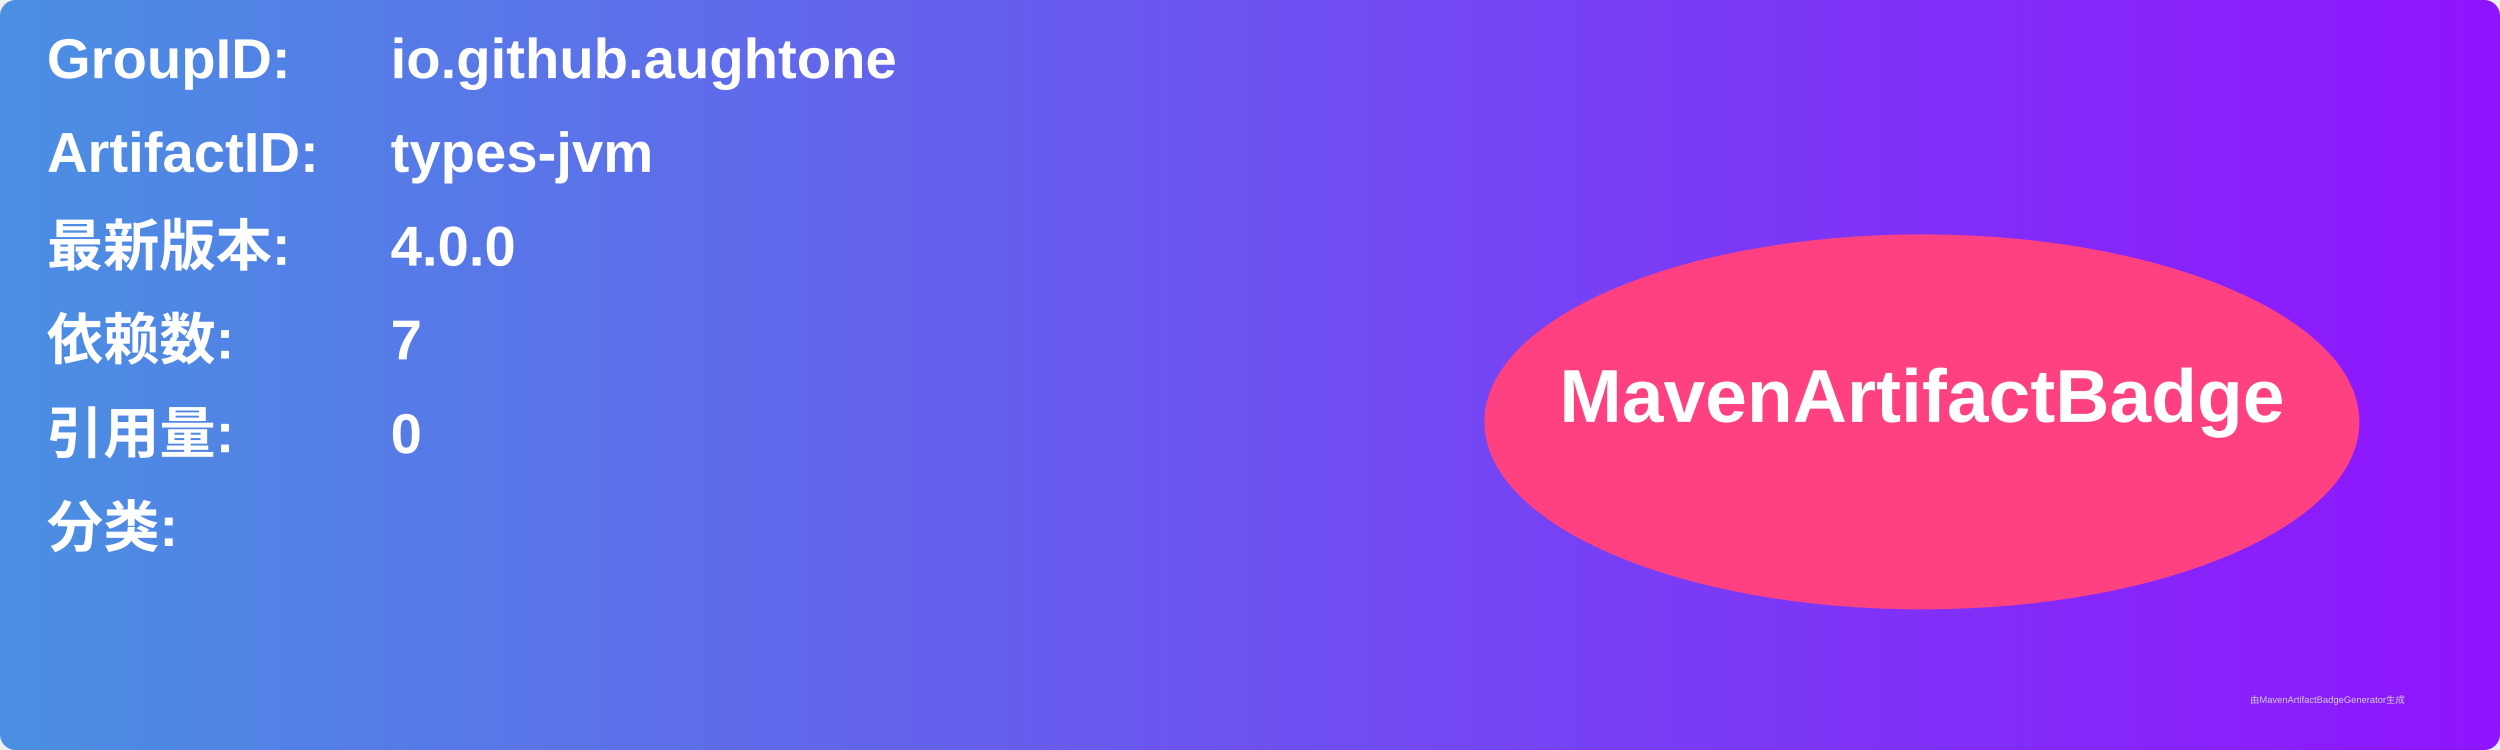
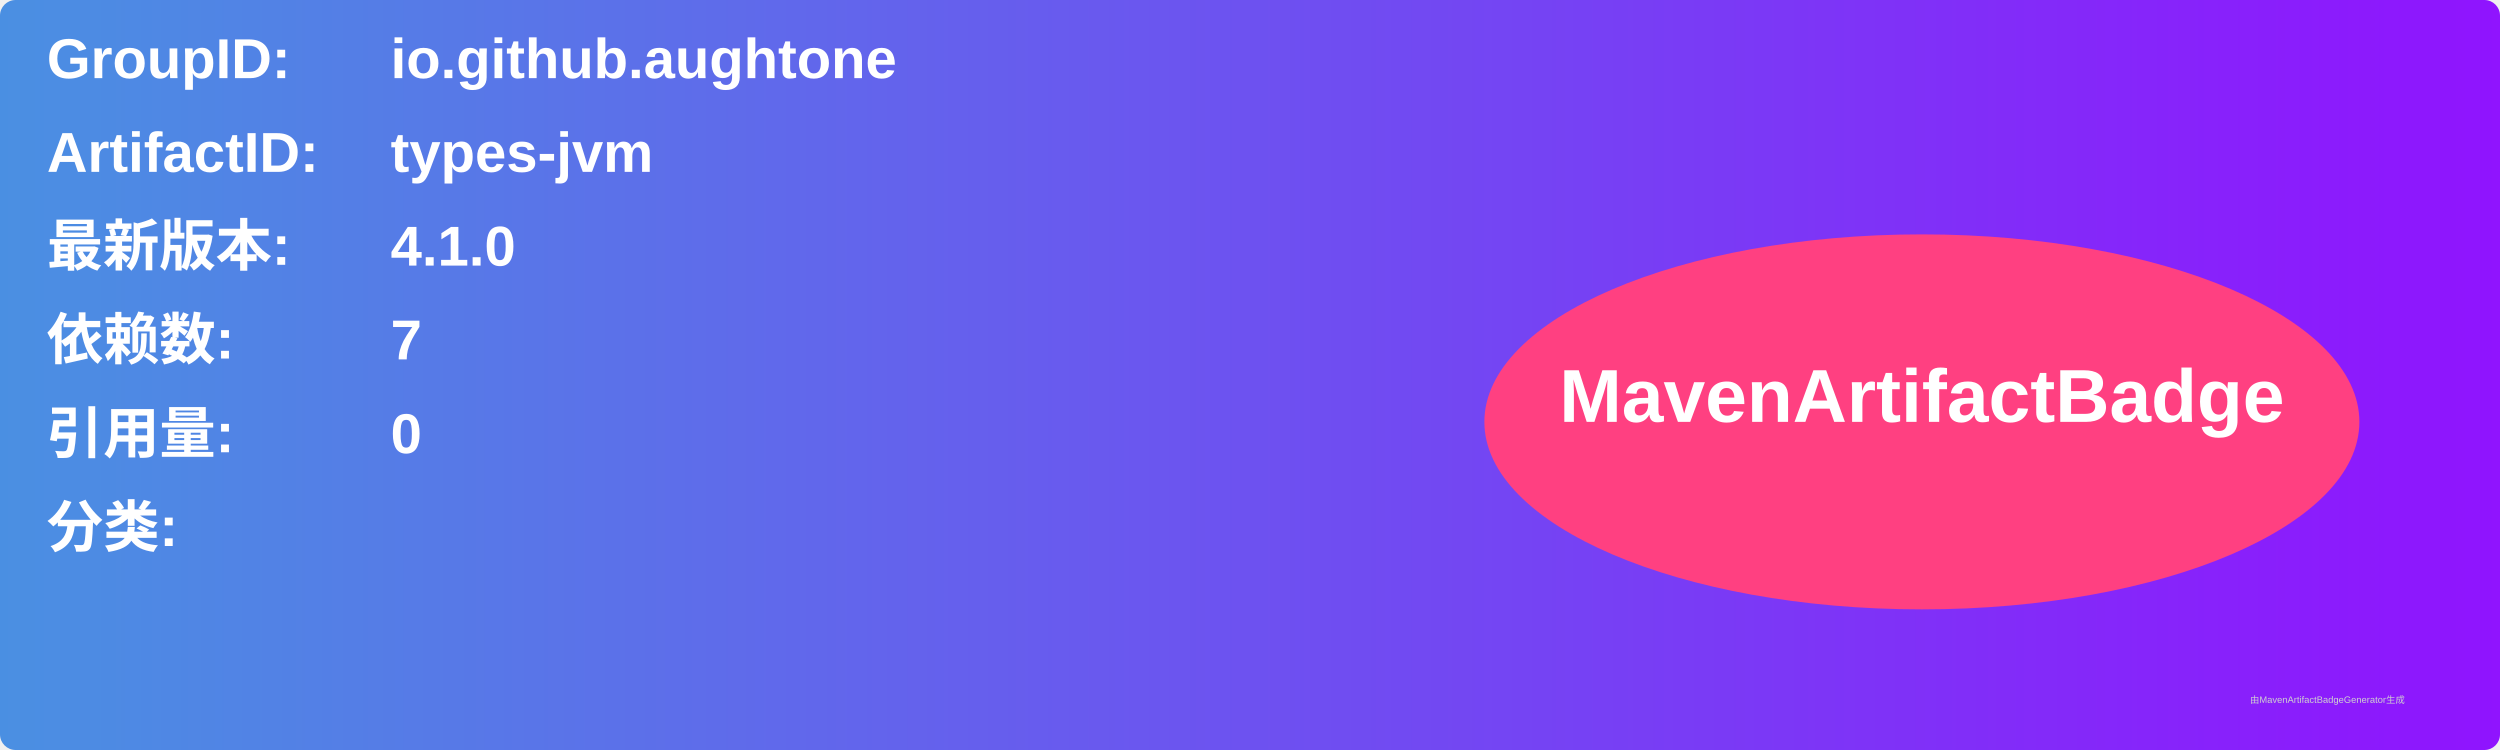
<svg xmlns="http://www.w3.org/2000/svg" width="800" height="240" viewBox="0 0 800 240">
  <linearGradient id="grad" x1="0%" y1="0%" x2="100%" y2="0%">
    <stop offset="0%" stop-color="#4a90e2" />
    <stop offset="100%" stop-color="#9013fe" />
  </linearGradient>
  <rect width="100%" height="100%" rx="5" ry="5" fill="url(#grad)" />
  <g transform="translate(15, 15)">
    <text x="0" y="10" font-family="Arial" font-size="18" fill="white" font-weight="bold" width="260">GroupID:</text>
    <text x="110" y="10" font-family="Arial" font-size="18" fill="white" font-weight="bold" width="460">io.github.aughtone</text>
    <text x="0" y="40" font-family="Arial" font-size="18" fill="white" font-weight="bold" width="260">ArtifactID:</text>
    <text x="110" y="40" font-family="Arial" font-size="18" fill="white" font-weight="bold" width="460">types-jvm</text>
    <text x="0" y="70" font-family="Arial" font-size="18" fill="white" font-weight="bold">最新版本:</text>
    <text x="110" y="70" font-family="Arial" font-size="18" fill="white" font-weight="bold">
-       <tspan font-weight="bold">4.0.0</tspan>
+       <tspan font-weight="bold">4.1.0</tspan>
    </text>
    <text x="0" y="100" font-family="Arial" font-size="18" fill="white" font-weight="bold">依赖数: </text>
    <text x="110" y="100" font-family="Arial" font-size="18" fill="white">
      <tspan font-weight="bold">7</tspan>
    </text>
    <text x="0" y="130" font-family="Arial" font-size="18" fill="white" font-weight="bold">引用量: </text>
    <text x="110" y="130" font-family="Arial" font-size="18" fill="white">
      <tspan font-weight="bold">0</tspan>
    </text>
    <text x="0" y="160" font-family="Arial" font-size="18" fill="white" font-weight="bold">分类:</text>
    <text x="10" y="190" font-family="Arial" font-size="10" fill="white">
      <tspan font-weight="bold" />
    </text>
    <ellipse cx="600" cy="120" rx="140" ry="60" fill="#ff4081" />
    <text x="600" y="120" text-anchor="middle" font-family="Arial" font-size="24" fill="white" font-weight="bold">MavenArtifactBadge</text>
  </g>
  <text x="720" y="225" font-family="Arial" font-size="3" fill="#d0d0d0">由MavenArtifactBadgeGenerator生成</text>
</svg>
